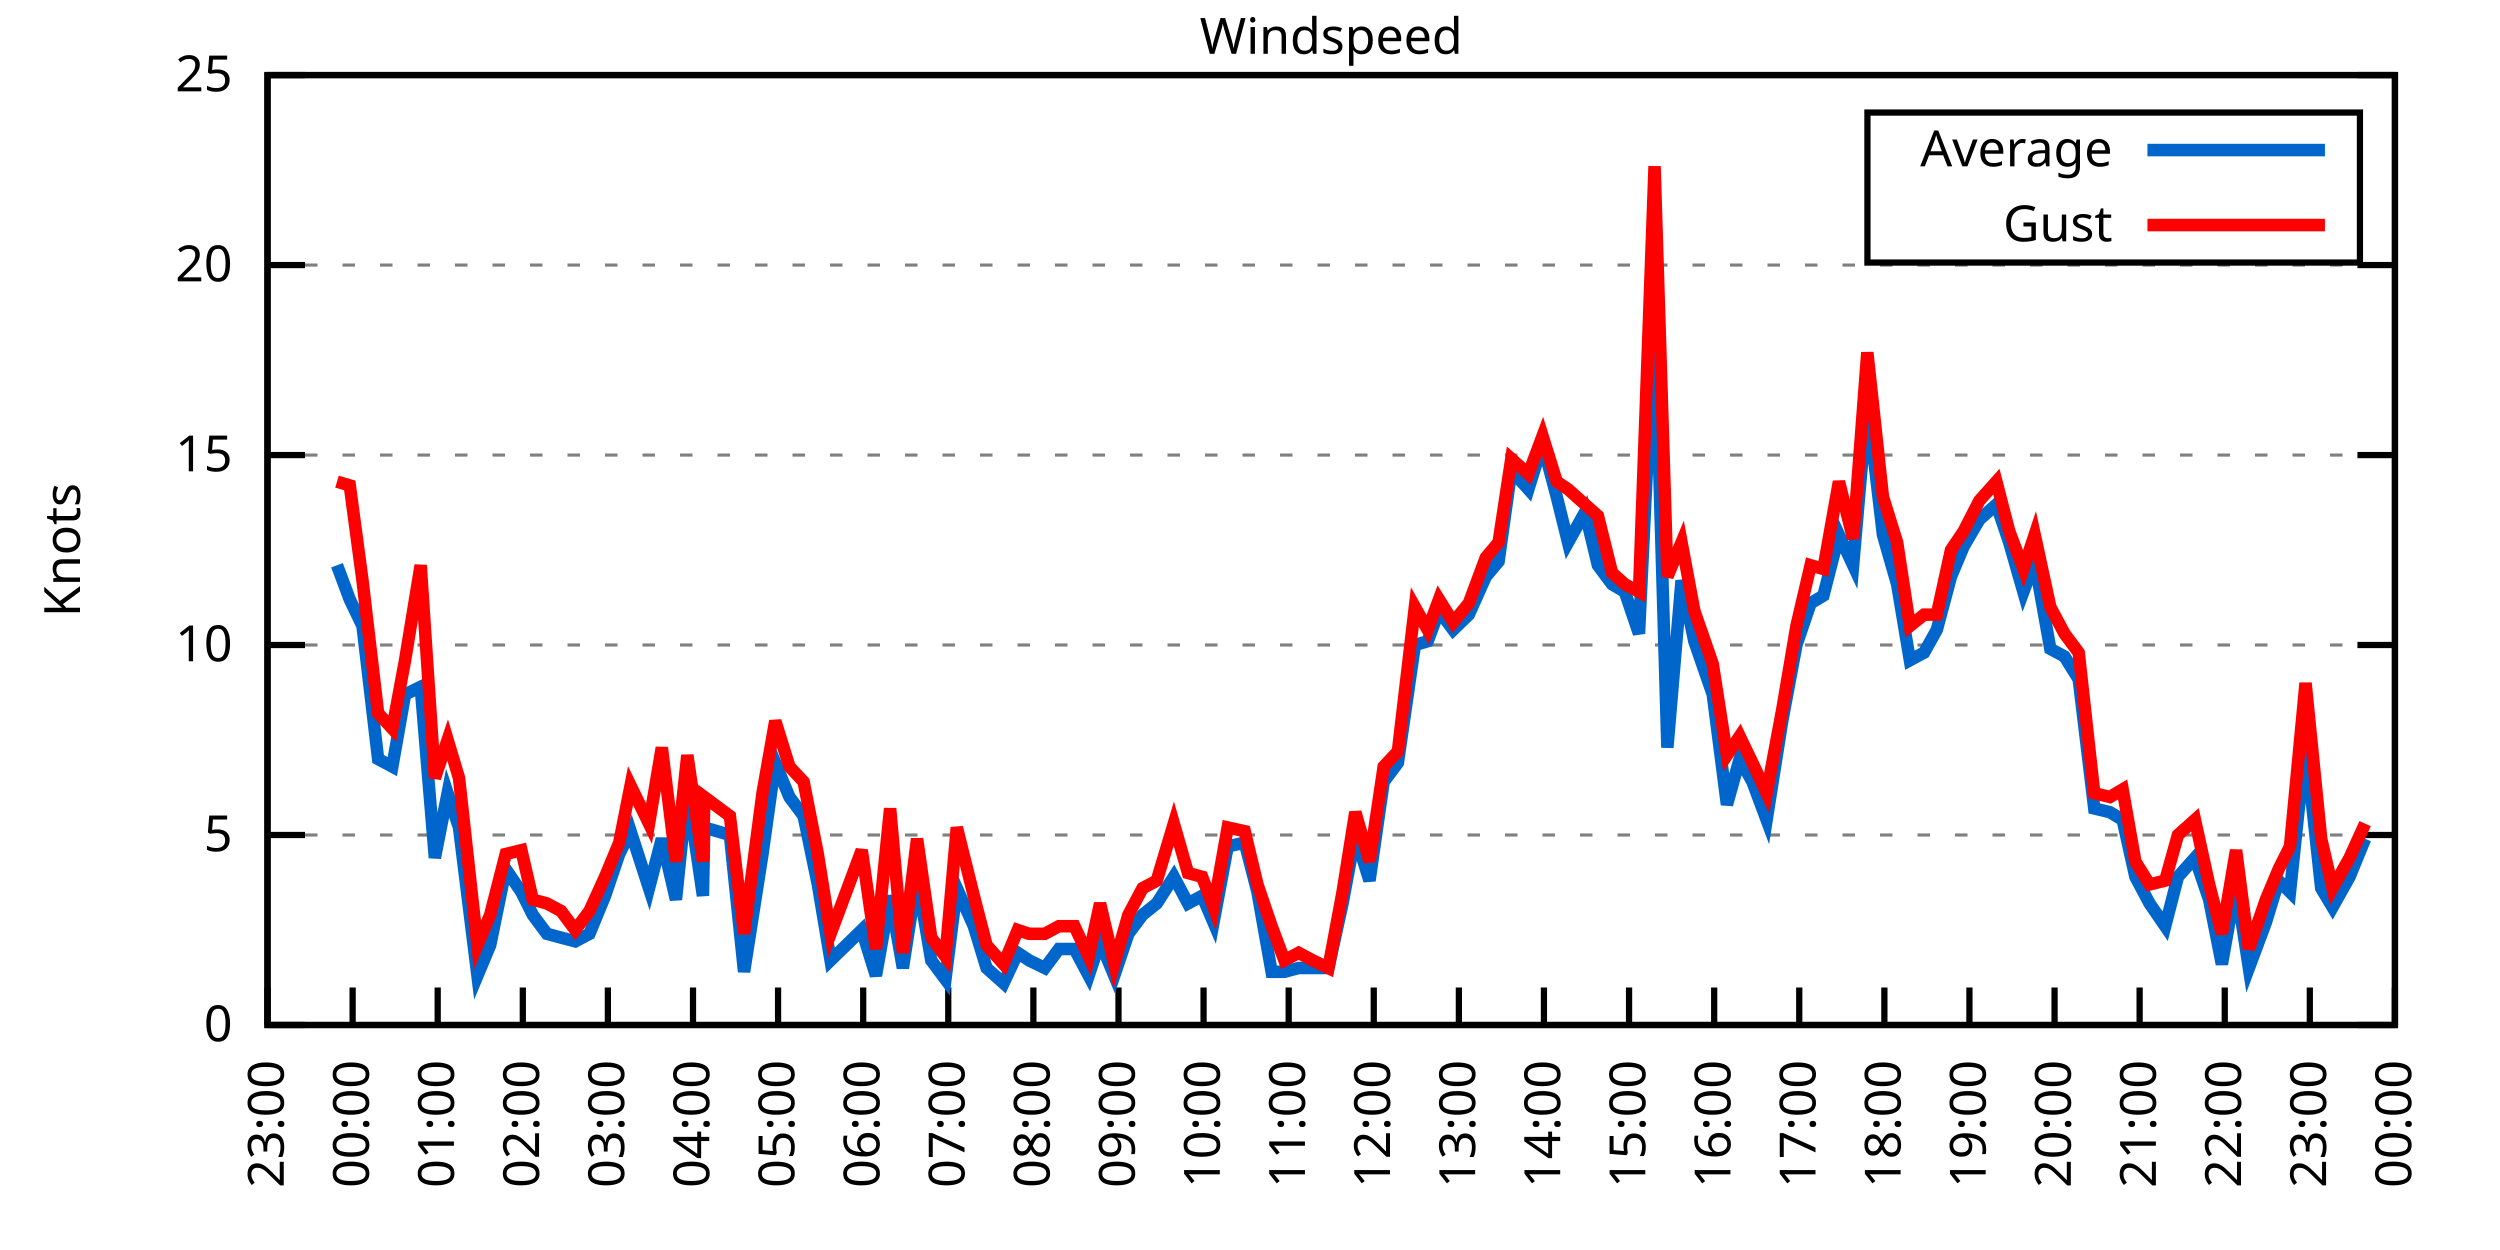
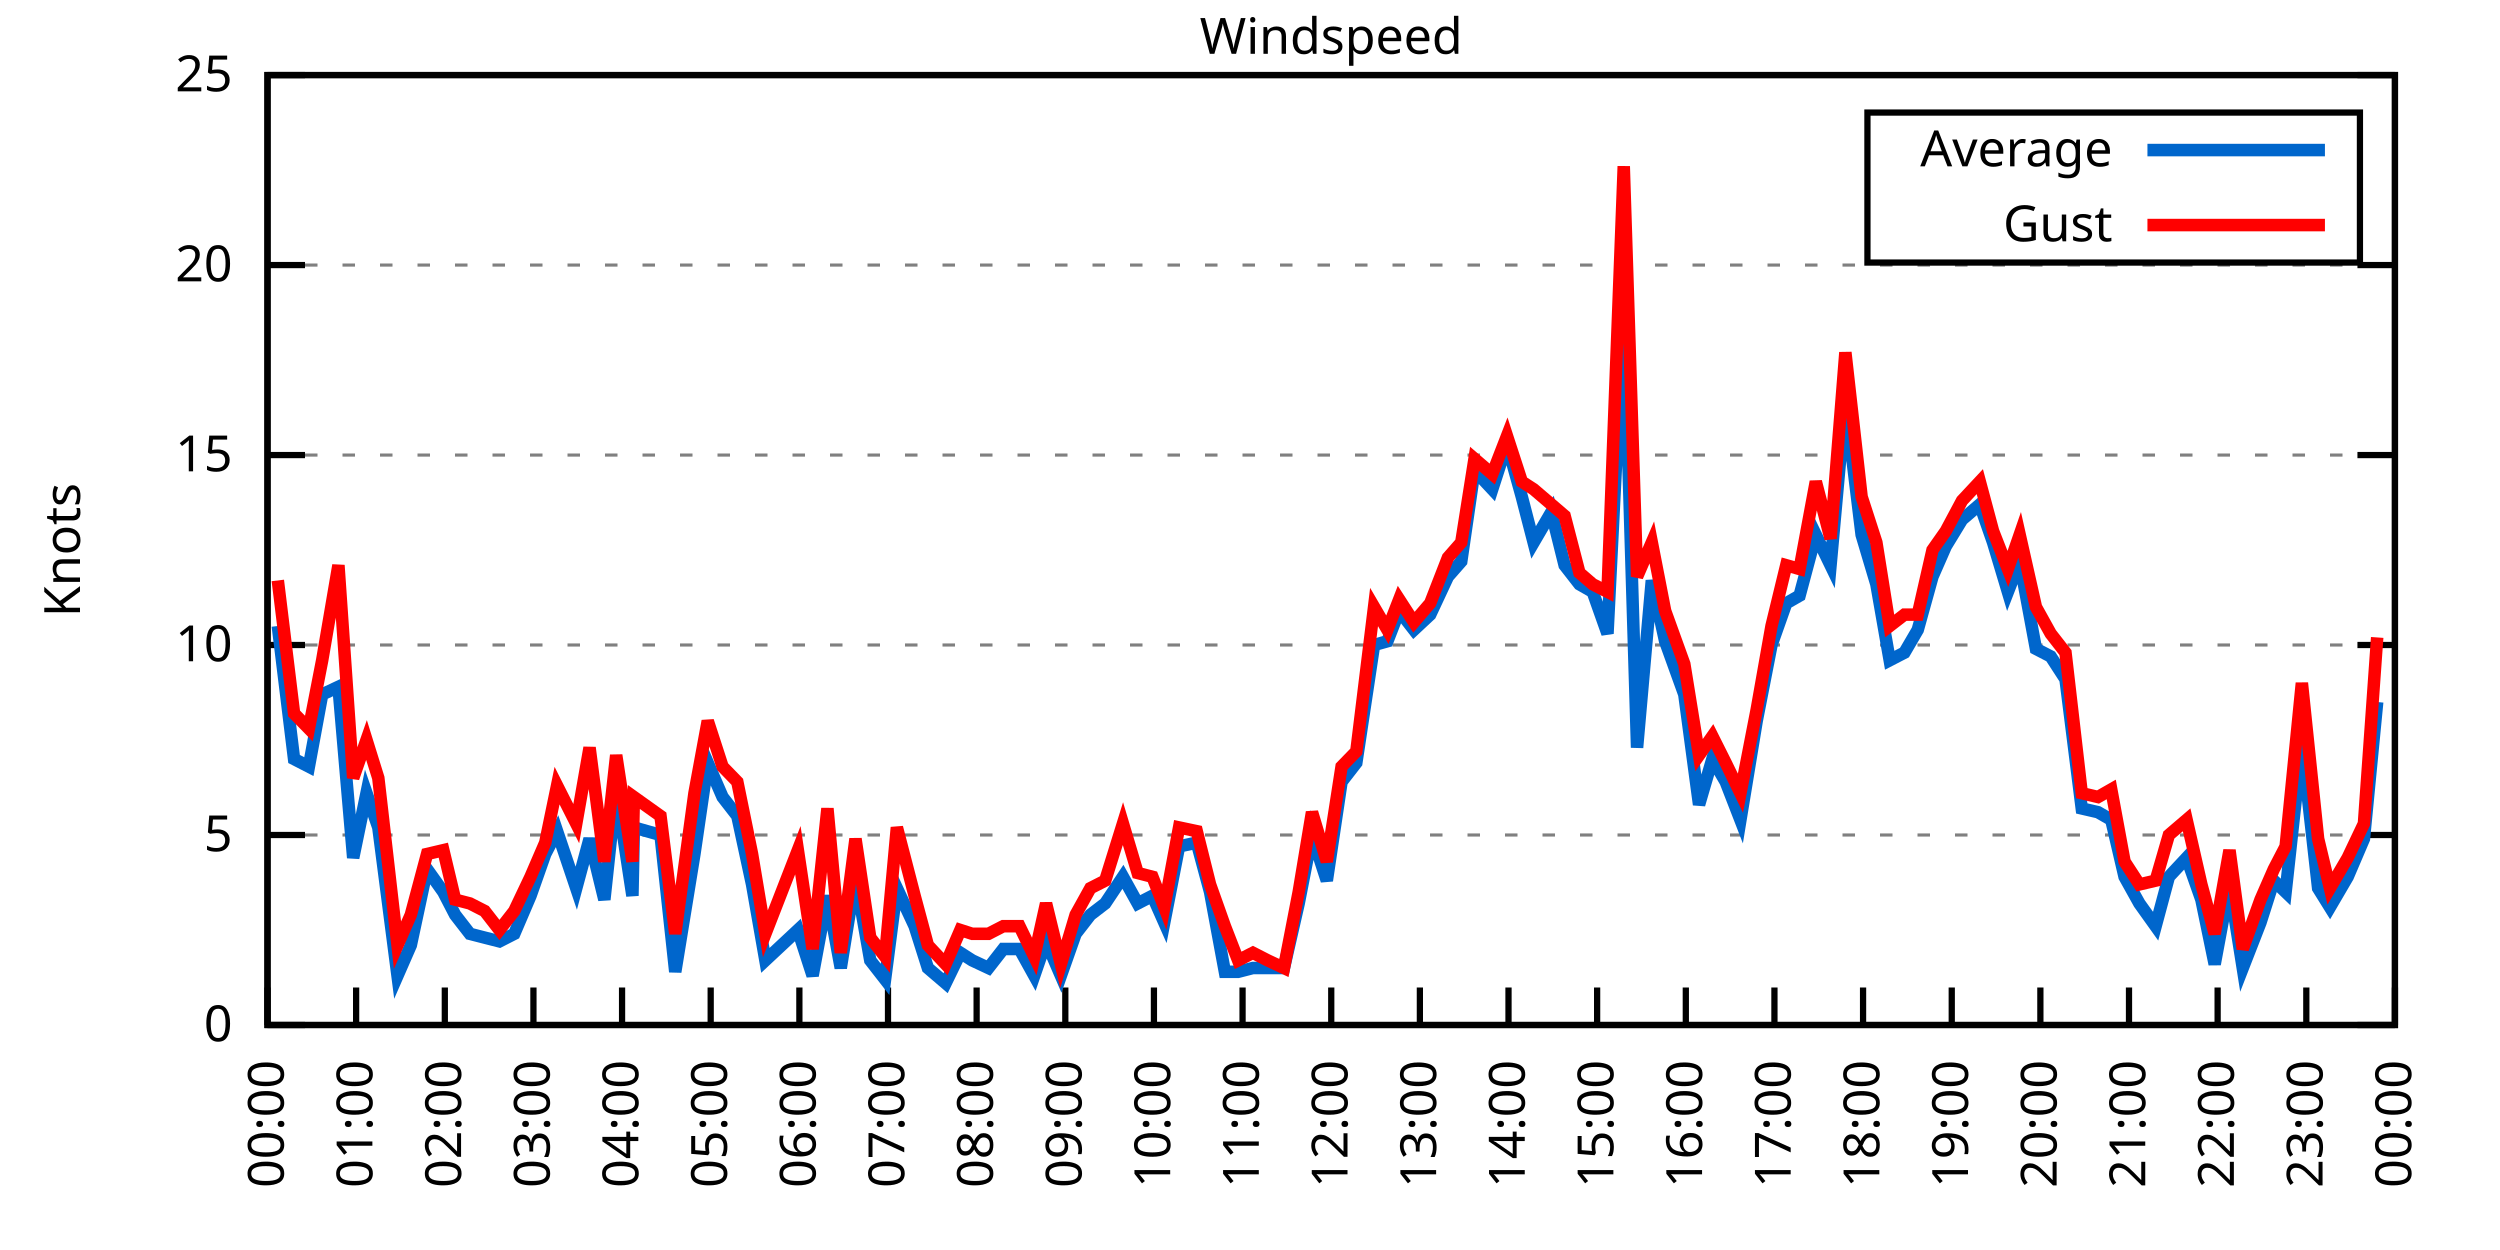
<svg xmlns="http://www.w3.org/2000/svg" xmlns:xlink="http://www.w3.org/1999/xlink" width="400" height="200" viewBox="0 0 400 200">
  <g id="gnuplot_canvas">
    <rect x="0" y="0" width="400" height="200" fill="none" />
    <defs>
      <circle id="gpDot" r="0.5" stroke-width="0.5" stroke="currentColor" />
      <path id="gpPt0" stroke-width="0.333" stroke="currentColor" d="M-1,0 h2 M0,-1 v2" />
      <path id="gpPt1" stroke-width="0.333" stroke="currentColor" d="M-1,-1 L1,1 M1,-1 L-1,1" />
      <path id="gpPt2" stroke-width="0.333" stroke="currentColor" d="M-1,0 L1,0 M0,-1 L0,1 M-1,-1 L1,1 M-1,1 L1,-1" />
      <rect id="gpPt3" stroke-width="0.333" stroke="currentColor" x="-1" y="-1" width="2" height="2" />
      <rect id="gpPt4" stroke-width="0.333" stroke="currentColor" fill="currentColor" x="-1" y="-1" width="2" height="2" />
      <circle id="gpPt5" stroke-width="0.333" stroke="currentColor" cx="0" cy="0" r="1" />
      <use xlink:href="#gpPt5" id="gpPt6" fill="currentColor" stroke="none" />
      <path id="gpPt7" stroke-width="0.333" stroke="currentColor" d="M0,-1.33 L-1.33,0.67 L1.33,0.67 z" />
      <use xlink:href="#gpPt7" id="gpPt8" fill="currentColor" stroke="none" />
      <use xlink:href="#gpPt7" id="gpPt9" stroke="currentColor" transform="rotate(180)" />
      <use xlink:href="#gpPt9" id="gpPt10" fill="currentColor" stroke="none" />
      <use xlink:href="#gpPt3" id="gpPt11" stroke="currentColor" transform="rotate(45)" />
      <use xlink:href="#gpPt11" id="gpPt12" fill="currentColor" stroke="none" />
      <path id="gpPt13" stroke-width="0.333" stroke="currentColor" d="M0,1.330 L1.265,0.411 L0.782,-1.067 L-0.782,-1.076 L-1.265,0.411 z" />
      <use xlink:href="#gpPt13" id="gpPt14" fill="currentColor" stroke="none" />
      <filter id="textbox" filterUnits="objectBoundingBox" x="0" y="0" height="1" width="1">
        <feFlood flood-color="white" flood-opacity="1" result="bgnd" />
        <feComposite in="SourceGraphic" in2="bgnd" operator="atop" />
      </filter>
      <filter id="greybox" filterUnits="objectBoundingBox" x="0" y="0" height="1" width="1">
        <feFlood flood-color="lightgrey" flood-opacity="1" result="grey" />
        <feComposite in="SourceGraphic" in2="grey" operator="atop" />
      </filter>
    </defs>
    <g fill="none" color="white" stroke="currentColor" stroke-width="1.00" stroke-linecap="butt" stroke-linejoin="miter">
</g>
    <g fill="none" color="black" stroke="currentColor" stroke-width="1.00" stroke-linecap="butt" stroke-linejoin="miter">
      <g stroke="none" shape-rendering="crispEdges">
        <polygon fill="rgb(255, 255, 255)" points="42.80,164.00 383.18,164.00 383.18,12.02 42.80,12.02 " />
      </g>
    </g>
    <g fill="none" color="black" stroke="currentColor" stroke-width="1.00" stroke-linecap="butt" stroke-linejoin="miter">
</g>
    <g fill="none" color="black" stroke="black" stroke-width="0.50" stroke-linecap="butt" stroke-linejoin="miter">
</g>
    <g fill="none" color="gray" stroke="currentColor" stroke-width="0.50" stroke-linecap="butt" stroke-linejoin="miter">
      <path stroke="gray" stroke-dasharray="2,4" class="gridline" d="M42.80,164.00 L383.19,164.00  " />
    </g>
    <g fill="none" color="gray" stroke="gray" stroke-width="1.00" stroke-linecap="butt" stroke-linejoin="miter">
</g>
    <g fill="none" color="black" stroke="currentColor" stroke-width="1.00" stroke-linecap="butt" stroke-linejoin="miter">
      <path stroke="black" d="M42.80,164.00 L48.80,164.00 M383.19,164.00 L377.19,164.00  " />
      <g transform="translate(37.20,166.60)" stroke="none" fill="black" font-family="Sans" font-size="8.00" text-anchor="end">
        <text>
          <tspan font-family="Sans"> 0</tspan>
        </text>
      </g>
    </g>
    <g fill="none" color="black" stroke="currentColor" stroke-width="1.00" stroke-linecap="butt" stroke-linejoin="miter">
</g>
    <g fill="none" color="black" stroke="black" stroke-width="0.50" stroke-linecap="butt" stroke-linejoin="miter">
</g>
    <g fill="none" color="gray" stroke="currentColor" stroke-width="0.50" stroke-linecap="butt" stroke-linejoin="miter">
      <path stroke="gray" stroke-dasharray="2,4" class="gridline" d="M42.80,133.60 L383.19,133.60  " />
    </g>
    <g fill="none" color="gray" stroke="gray" stroke-width="1.00" stroke-linecap="butt" stroke-linejoin="miter">
</g>
    <g fill="none" color="black" stroke="currentColor" stroke-width="1.00" stroke-linecap="butt" stroke-linejoin="miter">
      <path stroke="black" d="M42.80,133.60 L48.80,133.60 M383.19,133.60 L377.19,133.60  " />
      <g transform="translate(37.20,136.20)" stroke="none" fill="black" font-family="Sans" font-size="8.00" text-anchor="end">
        <text>
          <tspan font-family="Sans"> 5</tspan>
        </text>
      </g>
    </g>
    <g fill="none" color="black" stroke="currentColor" stroke-width="1.00" stroke-linecap="butt" stroke-linejoin="miter">
</g>
    <g fill="none" color="black" stroke="black" stroke-width="0.50" stroke-linecap="butt" stroke-linejoin="miter">
</g>
    <g fill="none" color="gray" stroke="currentColor" stroke-width="0.50" stroke-linecap="butt" stroke-linejoin="miter">
      <path stroke="gray" stroke-dasharray="2,4" class="gridline" d="M42.80,103.20 L383.19,103.20  " />
    </g>
    <g fill="none" color="gray" stroke="gray" stroke-width="1.00" stroke-linecap="butt" stroke-linejoin="miter">
</g>
    <g fill="none" color="black" stroke="currentColor" stroke-width="1.00" stroke-linecap="butt" stroke-linejoin="miter">
      <path stroke="black" d="M42.80,103.20 L48.80,103.20 M383.19,103.20 L377.19,103.20  " />
      <g transform="translate(37.20,105.80)" stroke="none" fill="black" font-family="Sans" font-size="8.00" text-anchor="end">
        <text>
          <tspan font-family="Sans"> 10</tspan>
        </text>
      </g>
    </g>
    <g fill="none" color="black" stroke="currentColor" stroke-width="1.00" stroke-linecap="butt" stroke-linejoin="miter">
</g>
    <g fill="none" color="black" stroke="black" stroke-width="0.50" stroke-linecap="butt" stroke-linejoin="miter">
</g>
    <g fill="none" color="gray" stroke="currentColor" stroke-width="0.50" stroke-linecap="butt" stroke-linejoin="miter">
      <path stroke="gray" stroke-dasharray="2,4" class="gridline" d="M42.80,72.81 L383.19,72.81  " />
    </g>
    <g fill="none" color="gray" stroke="gray" stroke-width="1.00" stroke-linecap="butt" stroke-linejoin="miter">
</g>
    <g fill="none" color="black" stroke="currentColor" stroke-width="1.00" stroke-linecap="butt" stroke-linejoin="miter">
      <path stroke="black" d="M42.80,72.81 L48.80,72.81 M383.19,72.81 L377.19,72.81  " />
      <g transform="translate(37.20,75.41)" stroke="none" fill="black" font-family="Sans" font-size="8.00" text-anchor="end">
        <text>
          <tspan font-family="Sans"> 15</tspan>
        </text>
      </g>
    </g>
    <g fill="none" color="black" stroke="currentColor" stroke-width="1.00" stroke-linecap="butt" stroke-linejoin="miter">
</g>
    <g fill="none" color="black" stroke="black" stroke-width="0.50" stroke-linecap="butt" stroke-linejoin="miter">
</g>
    <g fill="none" color="gray" stroke="currentColor" stroke-width="0.50" stroke-linecap="butt" stroke-linejoin="miter">
      <path stroke="gray" stroke-dasharray="2,4" class="gridline" d="M42.80,42.41 L383.19,42.41  " />
    </g>
    <g fill="none" color="gray" stroke="gray" stroke-width="1.00" stroke-linecap="butt" stroke-linejoin="miter">
</g>
    <g fill="none" color="black" stroke="currentColor" stroke-width="1.00" stroke-linecap="butt" stroke-linejoin="miter">
      <path stroke="black" d="M42.80,42.41 L48.80,42.41 M383.19,42.41 L377.19,42.41  " />
      <g transform="translate(37.20,45.01)" stroke="none" fill="black" font-family="Sans" font-size="8.00" text-anchor="end">
        <text>
          <tspan font-family="Sans"> 20</tspan>
        </text>
      </g>
    </g>
    <g fill="none" color="black" stroke="currentColor" stroke-width="1.00" stroke-linecap="butt" stroke-linejoin="miter">
</g>
    <g fill="none" color="black" stroke="black" stroke-width="0.50" stroke-linecap="butt" stroke-linejoin="miter">
</g>
    <g fill="none" color="gray" stroke="currentColor" stroke-width="0.50" stroke-linecap="butt" stroke-linejoin="miter">
      <path stroke="gray" stroke-dasharray="2,4" class="gridline" d="M42.80,12.01 L383.19,12.01  " />
    </g>
    <g fill="none" color="gray" stroke="gray" stroke-width="1.00" stroke-linecap="butt" stroke-linejoin="miter">
</g>
    <g fill="none" color="black" stroke="currentColor" stroke-width="1.00" stroke-linecap="butt" stroke-linejoin="miter">
      <path stroke="black" d="M42.80,12.01 L48.80,12.01 M383.19,12.01 L377.19,12.01  " />
      <g transform="translate(37.20,14.61)" stroke="none" fill="black" font-family="Sans" font-size="8.00" text-anchor="end">
        <text>
          <tspan font-family="Sans"> 25</tspan>
        </text>
      </g>
    </g>
    <g fill="none" color="black" stroke="currentColor" stroke-width="1.00" stroke-linecap="butt" stroke-linejoin="miter">
      <path stroke="black" d="M42.80,164.00 L42.80,158.00  " />
      <g transform="translate(45.40,169.60) rotate(270.00)" stroke="none" fill="black" font-family="Sans" font-size="8.00" text-anchor="end">
        <text>
-           <tspan font-family="Sans">23:00</tspan>
-         </text>
-       </g>
-     </g>
-     <g fill="none" color="black" stroke="currentColor" stroke-width="1.00" stroke-linecap="butt" stroke-linejoin="miter">
-       <path stroke="black" d="M56.42,164.00 L56.42,158.00  " />
-       <g transform="translate(59.02,169.60) rotate(270.00)" stroke="none" fill="black" font-family="Sans" font-size="8.00" text-anchor="end">
-         <text>
          <tspan font-family="Sans">00:00</tspan>
        </text>
      </g>
    </g>
    <g fill="none" color="black" stroke="currentColor" stroke-width="1.00" stroke-linecap="butt" stroke-linejoin="miter">
-       <path stroke="black" d="M70.03,164.00 L70.03,158.00  " />
-       <g transform="translate(72.63,169.60) rotate(270.00)" stroke="none" fill="black" font-family="Sans" font-size="8.00" text-anchor="end">
+       <path stroke="black" d="M56.98,164.00 L56.98,158.00  " />
+       <g transform="translate(59.58,169.60) rotate(270.00)" stroke="none" fill="black" font-family="Sans" font-size="8.00" text-anchor="end">
        <text>
          <tspan font-family="Sans">01:00</tspan>
        </text>
      </g>
    </g>
    <g fill="none" color="black" stroke="currentColor" stroke-width="1.00" stroke-linecap="butt" stroke-linejoin="miter">
-       <path stroke="black" d="M83.65,164.00 L83.65,158.00  " />
-       <g transform="translate(86.25,169.60) rotate(270.00)" stroke="none" fill="black" font-family="Sans" font-size="8.00" text-anchor="end">
+       <path stroke="black" d="M71.17,164.00 L71.17,158.00  " />
+       <g transform="translate(73.77,169.60) rotate(270.00)" stroke="none" fill="black" font-family="Sans" font-size="8.00" text-anchor="end">
        <text>
          <tspan font-family="Sans">02:00</tspan>
        </text>
      </g>
    </g>
    <g fill="none" color="black" stroke="currentColor" stroke-width="1.00" stroke-linecap="butt" stroke-linejoin="miter">
-       <path stroke="black" d="M97.26,164.00 L97.26,158.00  " />
-       <g transform="translate(99.86,169.60) rotate(270.00)" stroke="none" fill="black" font-family="Sans" font-size="8.00" text-anchor="end">
+       <path stroke="black" d="M85.35,164.00 L85.35,158.00  " />
+       <g transform="translate(87.95,169.60) rotate(270.00)" stroke="none" fill="black" font-family="Sans" font-size="8.00" text-anchor="end">
        <text>
          <tspan font-family="Sans">03:00</tspan>
        </text>
      </g>
    </g>
    <g fill="none" color="black" stroke="currentColor" stroke-width="1.00" stroke-linecap="butt" stroke-linejoin="miter">
-       <path stroke="black" d="M110.88,164.00 L110.88,158.00  " />
-       <g transform="translate(113.48,169.60) rotate(270.00)" stroke="none" fill="black" font-family="Sans" font-size="8.00" text-anchor="end">
+       <path stroke="black" d="M99.53,164.00 L99.53,158.00  " />
+       <g transform="translate(102.13,169.60) rotate(270.00)" stroke="none" fill="black" font-family="Sans" font-size="8.00" text-anchor="end">
        <text>
          <tspan font-family="Sans">04:00</tspan>
        </text>
      </g>
    </g>
    <g fill="none" color="black" stroke="currentColor" stroke-width="1.00" stroke-linecap="butt" stroke-linejoin="miter">
-       <path stroke="black" d="M124.49,164.00 L124.49,158.00  " />
-       <g transform="translate(127.09,169.60) rotate(270.00)" stroke="none" fill="black" font-family="Sans" font-size="8.00" text-anchor="end">
+       <path stroke="black" d="M113.71,164.00 L113.71,158.00  " />
+       <g transform="translate(116.31,169.60) rotate(270.00)" stroke="none" fill="black" font-family="Sans" font-size="8.00" text-anchor="end">
        <text>
          <tspan font-family="Sans">05:00</tspan>
        </text>
      </g>
    </g>
    <g fill="none" color="black" stroke="currentColor" stroke-width="1.00" stroke-linecap="butt" stroke-linejoin="miter">
-       <path stroke="black" d="M138.11,164.00 L138.11,158.00  " />
-       <g transform="translate(140.71,169.60) rotate(270.00)" stroke="none" fill="black" font-family="Sans" font-size="8.00" text-anchor="end">
+       <path stroke="black" d="M127.90,164.00 L127.90,158.00  " />
+       <g transform="translate(130.50,169.60) rotate(270.00)" stroke="none" fill="black" font-family="Sans" font-size="8.00" text-anchor="end">
        <text>
          <tspan font-family="Sans">06:00</tspan>
        </text>
      </g>
    </g>
    <g fill="none" color="black" stroke="currentColor" stroke-width="1.00" stroke-linecap="butt" stroke-linejoin="miter">
-       <path stroke="black" d="M151.72,164.00 L151.72,158.00  " />
-       <g transform="translate(154.32,169.60) rotate(270.00)" stroke="none" fill="black" font-family="Sans" font-size="8.00" text-anchor="end">
+       <path stroke="black" d="M142.08,164.00 L142.08,158.00  " />
+       <g transform="translate(144.68,169.60) rotate(270.00)" stroke="none" fill="black" font-family="Sans" font-size="8.00" text-anchor="end">
        <text>
          <tspan font-family="Sans">07:00</tspan>
        </text>
      </g>
    </g>
    <g fill="none" color="black" stroke="currentColor" stroke-width="1.00" stroke-linecap="butt" stroke-linejoin="miter">
-       <path stroke="black" d="M165.34,164.00 L165.34,158.00  " />
-       <g transform="translate(167.94,169.60) rotate(270.00)" stroke="none" fill="black" font-family="Sans" font-size="8.00" text-anchor="end">
+       <path stroke="black" d="M156.26,164.00 L156.26,158.00  " />
+       <g transform="translate(158.86,169.60) rotate(270.00)" stroke="none" fill="black" font-family="Sans" font-size="8.00" text-anchor="end">
        <text>
          <tspan font-family="Sans">08:00</tspan>
        </text>
      </g>
    </g>
    <g fill="none" color="black" stroke="currentColor" stroke-width="1.00" stroke-linecap="butt" stroke-linejoin="miter">
-       <path stroke="black" d="M178.96,164.00 L178.96,158.00  " />
-       <g transform="translate(181.56,169.60) rotate(270.00)" stroke="none" fill="black" font-family="Sans" font-size="8.00" text-anchor="end">
+       <path stroke="black" d="M170.45,164.00 L170.45,158.00  " />
+       <g transform="translate(173.05,169.60) rotate(270.00)" stroke="none" fill="black" font-family="Sans" font-size="8.00" text-anchor="end">
        <text>
          <tspan font-family="Sans">09:00</tspan>
        </text>
      </g>
    </g>
    <g fill="none" color="black" stroke="currentColor" stroke-width="1.00" stroke-linecap="butt" stroke-linejoin="miter">
-       <path stroke="black" d="M192.57,164.00 L192.57,158.00  " />
-       <g transform="translate(195.17,169.60) rotate(270.00)" stroke="none" fill="black" font-family="Sans" font-size="8.00" text-anchor="end">
+       <path stroke="black" d="M184.63,164.00 L184.63,158.00  " />
+       <g transform="translate(187.23,169.60) rotate(270.00)" stroke="none" fill="black" font-family="Sans" font-size="8.00" text-anchor="end">
        <text>
          <tspan font-family="Sans">10:00</tspan>
        </text>
      </g>
    </g>
    <g fill="none" color="black" stroke="currentColor" stroke-width="1.00" stroke-linecap="butt" stroke-linejoin="miter">
-       <path stroke="black" d="M206.19,164.00 L206.19,158.00  " />
-       <g transform="translate(208.79,169.60) rotate(270.00)" stroke="none" fill="black" font-family="Sans" font-size="8.00" text-anchor="end">
+       <path stroke="black" d="M198.81,164.00 L198.81,158.00  " />
+       <g transform="translate(201.41,169.60) rotate(270.00)" stroke="none" fill="black" font-family="Sans" font-size="8.00" text-anchor="end">
        <text>
          <tspan font-family="Sans">11:00</tspan>
        </text>
      </g>
    </g>
    <g fill="none" color="black" stroke="currentColor" stroke-width="1.00" stroke-linecap="butt" stroke-linejoin="miter">
-       <path stroke="black" d="M219.80,164.00 L219.80,158.00  " />
-       <g transform="translate(222.40,169.60) rotate(270.00)" stroke="none" fill="black" font-family="Sans" font-size="8.00" text-anchor="end">
+       <path stroke="black" d="M213.00,164.00 L213.00,158.00  " />
+       <g transform="translate(215.60,169.60) rotate(270.00)" stroke="none" fill="black" font-family="Sans" font-size="8.00" text-anchor="end">
        <text>
          <tspan font-family="Sans">12:00</tspan>
        </text>
      </g>
    </g>
    <g fill="none" color="black" stroke="currentColor" stroke-width="1.00" stroke-linecap="butt" stroke-linejoin="miter">
-       <path stroke="black" d="M233.42,164.00 L233.42,158.00  " />
-       <g transform="translate(236.02,169.60) rotate(270.00)" stroke="none" fill="black" font-family="Sans" font-size="8.00" text-anchor="end">
+       <path stroke="black" d="M227.18,164.00 L227.18,158.00  " />
+       <g transform="translate(229.78,169.60) rotate(270.00)" stroke="none" fill="black" font-family="Sans" font-size="8.00" text-anchor="end">
        <text>
          <tspan font-family="Sans">13:00</tspan>
        </text>
      </g>
    </g>
    <g fill="none" color="black" stroke="currentColor" stroke-width="1.00" stroke-linecap="butt" stroke-linejoin="miter">
-       <path stroke="black" d="M247.03,164.00 L247.03,158.00  " />
-       <g transform="translate(249.63,169.60) rotate(270.00)" stroke="none" fill="black" font-family="Sans" font-size="8.00" text-anchor="end">
+       <path stroke="black" d="M241.36,164.00 L241.36,158.00  " />
+       <g transform="translate(243.96,169.60) rotate(270.00)" stroke="none" fill="black" font-family="Sans" font-size="8.00" text-anchor="end">
        <text>
          <tspan font-family="Sans">14:00</tspan>
        </text>
      </g>
    </g>
    <g fill="none" color="black" stroke="currentColor" stroke-width="1.00" stroke-linecap="butt" stroke-linejoin="miter">
-       <path stroke="black" d="M260.65,164.00 L260.65,158.00  " />
-       <g transform="translate(263.25,169.60) rotate(270.00)" stroke="none" fill="black" font-family="Sans" font-size="8.00" text-anchor="end">
+       <path stroke="black" d="M255.54,164.00 L255.54,158.00  " />
+       <g transform="translate(258.14,169.60) rotate(270.00)" stroke="none" fill="black" font-family="Sans" font-size="8.00" text-anchor="end">
        <text>
          <tspan font-family="Sans">15:00</tspan>
        </text>
      </g>
    </g>
    <g fill="none" color="black" stroke="currentColor" stroke-width="1.00" stroke-linecap="butt" stroke-linejoin="miter">
-       <path stroke="black" d="M274.27,164.00 L274.27,158.00  " />
-       <g transform="translate(276.87,169.60) rotate(270.00)" stroke="none" fill="black" font-family="Sans" font-size="8.00" text-anchor="end">
+       <path stroke="black" d="M269.73,164.00 L269.73,158.00  " />
+       <g transform="translate(272.33,169.60) rotate(270.00)" stroke="none" fill="black" font-family="Sans" font-size="8.00" text-anchor="end">
        <text>
          <tspan font-family="Sans">16:00</tspan>
        </text>
      </g>
    </g>
    <g fill="none" color="black" stroke="currentColor" stroke-width="1.00" stroke-linecap="butt" stroke-linejoin="miter">
-       <path stroke="black" d="M287.88,164.00 L287.88,158.00  " />
-       <g transform="translate(290.48,169.60) rotate(270.00)" stroke="none" fill="black" font-family="Sans" font-size="8.00" text-anchor="end">
+       <path stroke="black" d="M283.91,164.00 L283.91,158.00  " />
+       <g transform="translate(286.51,169.60) rotate(270.00)" stroke="none" fill="black" font-family="Sans" font-size="8.00" text-anchor="end">
        <text>
          <tspan font-family="Sans">17:00</tspan>
        </text>
      </g>
    </g>
    <g fill="none" color="black" stroke="currentColor" stroke-width="1.00" stroke-linecap="butt" stroke-linejoin="miter">
-       <path stroke="black" d="M301.50,164.00 L301.50,158.00  " />
-       <g transform="translate(304.10,169.60) rotate(270.00)" stroke="none" fill="black" font-family="Sans" font-size="8.00" text-anchor="end">
+       <path stroke="black" d="M298.09,164.00 L298.09,158.00  " />
+       <g transform="translate(300.69,169.60) rotate(270.00)" stroke="none" fill="black" font-family="Sans" font-size="8.00" text-anchor="end">
        <text>
          <tspan font-family="Sans">18:00</tspan>
        </text>
      </g>
    </g>
    <g fill="none" color="black" stroke="currentColor" stroke-width="1.00" stroke-linecap="butt" stroke-linejoin="miter">
-       <path stroke="black" d="M315.11,164.00 L315.11,158.00  " />
-       <g transform="translate(317.71,169.60) rotate(270.00)" stroke="none" fill="black" font-family="Sans" font-size="8.00" text-anchor="end">
+       <path stroke="black" d="M312.28,164.00 L312.28,158.00  " />
+       <g transform="translate(314.88,169.60) rotate(270.00)" stroke="none" fill="black" font-family="Sans" font-size="8.00" text-anchor="end">
        <text>
          <tspan font-family="Sans">19:00</tspan>
        </text>
      </g>
    </g>
    <g fill="none" color="black" stroke="currentColor" stroke-width="1.00" stroke-linecap="butt" stroke-linejoin="miter">
-       <path stroke="black" d="M328.73,164.00 L328.73,158.00  " />
-       <g transform="translate(331.33,169.60) rotate(270.00)" stroke="none" fill="black" font-family="Sans" font-size="8.00" text-anchor="end">
+       <path stroke="black" d="M326.46,164.00 L326.46,158.00  " />
+       <g transform="translate(329.06,169.60) rotate(270.00)" stroke="none" fill="black" font-family="Sans" font-size="8.00" text-anchor="end">
        <text>
          <tspan font-family="Sans">20:00</tspan>
        </text>
      </g>
    </g>
    <g fill="none" color="black" stroke="currentColor" stroke-width="1.00" stroke-linecap="butt" stroke-linejoin="miter">
-       <path stroke="black" d="M342.34,164.00 L342.34,158.00  " />
-       <g transform="translate(344.94,169.60) rotate(270.00)" stroke="none" fill="black" font-family="Sans" font-size="8.00" text-anchor="end">
+       <path stroke="black" d="M340.64,164.00 L340.64,158.00  " />
+       <g transform="translate(343.24,169.60) rotate(270.00)" stroke="none" fill="black" font-family="Sans" font-size="8.00" text-anchor="end">
        <text>
          <tspan font-family="Sans">21:00</tspan>
        </text>
      </g>
    </g>
    <g fill="none" color="black" stroke="currentColor" stroke-width="1.00" stroke-linecap="butt" stroke-linejoin="miter">
-       <path stroke="black" d="M355.96,164.00 L355.96,158.00  " />
-       <g transform="translate(358.56,169.60) rotate(270.00)" stroke="none" fill="black" font-family="Sans" font-size="8.00" text-anchor="end">
+       <path stroke="black" d="M354.82,164.00 L354.82,158.00  " />
+       <g transform="translate(357.42,169.60) rotate(270.00)" stroke="none" fill="black" font-family="Sans" font-size="8.00" text-anchor="end">
        <text>
          <tspan font-family="Sans">22:00</tspan>
        </text>
      </g>
    </g>
    <g fill="none" color="black" stroke="currentColor" stroke-width="1.00" stroke-linecap="butt" stroke-linejoin="miter">
-       <path stroke="black" d="M369.57,164.00 L369.57,158.00  " />
-       <g transform="translate(372.17,169.60) rotate(270.00)" stroke="none" fill="black" font-family="Sans" font-size="8.00" text-anchor="end">
+       <path stroke="black" d="M369.01,164.00 L369.01,158.00  " />
+       <g transform="translate(371.61,169.60) rotate(270.00)" stroke="none" fill="black" font-family="Sans" font-size="8.00" text-anchor="end">
        <text>
          <tspan font-family="Sans">23:00</tspan>
        </text>
      </g>
    </g>
    <g fill="none" color="black" stroke="currentColor" stroke-width="1.00" stroke-linecap="butt" stroke-linejoin="miter">
      <path stroke="black" d="M383.19,164.00 L383.19,158.00  " />
      <g transform="translate(385.79,169.60) rotate(270.00)" stroke="none" fill="black" font-family="Sans" font-size="8.00" text-anchor="end">
        <text>
          <tspan font-family="Sans">00:00</tspan>
        </text>
      </g>
    </g>
    <g fill="none" color="black" stroke="currentColor" stroke-width="1.00" stroke-linecap="butt" stroke-linejoin="miter">
</g>
    <g fill="none" color="black" stroke="currentColor" stroke-width="1.00" stroke-linecap="butt" stroke-linejoin="miter">
      <path stroke="black" d="M42.80,12.01 L42.80,164.00 L383.19,164.00 L383.19,12.01 L42.80,12.01 Z  " />
    </g>
    <g fill="none" color="black" stroke="currentColor" stroke-width="1.00" stroke-linecap="butt" stroke-linejoin="miter">
</g>
    <g fill="none" color="black" stroke="currentColor" stroke-width="1.00" stroke-linecap="butt" stroke-linejoin="miter">
      <path stroke="black" d="M298.79,42.01 L298.79,18.01 L377.59,18.01 L377.59,42.01 L298.79,42.01 Z  " />
    </g>
    <g id="Windspeed_plot_1">
      <g fill="none" color="white" stroke="black" stroke-width="2.00" stroke-linecap="butt" stroke-linejoin="miter">
</g>
      <g fill="none" color="black" stroke="currentColor" stroke-width="2.00" stroke-linecap="butt" stroke-linejoin="miter">
        <g transform="translate(337.99,26.61)" stroke="none" fill="black" font-family="Sans" font-size="8.00" text-anchor="end">
          <text>
            <tspan font-family="Sans">Average</tspan>
          </text>
        </g>
      </g>
      <g fill="none" color="black" stroke="currentColor" stroke-width="2.00" stroke-linecap="butt" stroke-linejoin="miter">
-         <path stroke="rgb(  0, 102, 204)" d="M343.59,24.01 L371.99,24.01 M53.92,90.44 L55.96,95.91 L58.00,100.16 L60.50,121.44 L62.77,122.66 L64.81,111.11   L67.31,109.89 L69.58,137.25 L71.62,126.91 L73.44,132.39 L76.39,156.10 L78.43,151.23 L80.92,139.07 L83.42,142.72   L85.24,146.37 L87.50,149.41 L89.77,150.02 L92.04,150.62 L94.31,149.41 L96.81,143.33 L99.08,136.64 L100.89,132.99   L103.84,142.11 L105.89,134.21 L108.15,143.94 L109.97,126.31 L112.47,143.33 L112.69,132.39 L116.78,133.60 L119.05,155.49   L122.00,136.64 L124.04,122.05 L126.31,127.52 L128.58,130.56 L130.85,141.51 L132.89,153.66 L137.88,148.80 L140.15,156.10   L142.42,143.33 L144.46,154.88 L146.73,140.29 L149.00,153.66 L151.27,156.70 L153.09,142.11 L155.81,148.19 L157.85,154.88   L160.57,157.31 L162.84,152.45 L164.66,153.66 L167.16,154.88 L169.43,151.84 L171.92,151.84 L174.19,156.10 L176.01,150.62   L178.28,156.10 L180.54,149.41 L182.81,146.37 L185.08,144.55 L187.81,140.29 L190.08,144.55 L192.34,143.33 L194.16,147.59   L196.43,135.43 L199.15,134.82 L201.19,142.72 L203.46,155.49 L205.51,155.49 L207.78,154.88 L210.04,154.88 L212.54,154.88   L214.81,144.55 L216.85,133.60 L219.12,140.90 L221.39,125.09 L223.66,122.05 L226.38,103.20 L228.43,102.60 L230.24,97.73   L232.51,100.77 L235.01,98.34 L237.73,92.26 L239.77,89.83 L241.81,75.24 L244.54,78.28 L246.81,70.98 L249.08,79.49   L250.89,86.79 L253.61,81.93 L255.66,90.44 L257.93,93.48 L259.97,94.69 L262.24,101.38 L264.73,49.70 L266.78,119.62   L269.05,92.87 L271.09,102.60 L274.04,111.11 L276.31,128.74 L278.35,121.44 L280.39,125.09 L282.66,131.17 L285.16,115.36   L287.43,103.20 L289.70,96.52 L291.74,95.30 L294.23,85.57 L296.50,90.44 L298.77,64.29 L301.27,85.57 L303.54,93.48   L305.58,105.64 L307.85,104.42 L309.89,100.77 L312.16,92.26 L314.20,87.40 L316.70,83.14 L319.42,80.71 L321.47,86.79   L323.74,94.69 L325.55,89.83 L328.05,103.81 L330.32,105.03 L332.59,108.68 L335.08,129.35 L337.58,129.95 L339.62,131.17   L341.66,140.29 L343.93,144.55 L346.43,148.19 L348.47,140.29 L351.19,137.25 L353.46,143.94 L355.50,154.27 L357.77,141.51   L359.82,154.88 L362.54,147.59 L364.58,140.90 L366.40,142.72 L368.89,119.01 L371.39,142.11 L373.21,145.15 L375.93,140.29   L378.42,134.21  " />
+         <path stroke="rgb(  0, 102, 204)" d="M343.59,24.01 L371.99,24.01 M44.45,100.16 L47.05,121.44 L49.42,122.66 L51.55,111.11 L54.15,109.89 L56.51,137.25   L58.64,126.91 L60.53,132.39 L63.60,156.10 L65.73,151.23 L68.33,139.07 L70.93,142.72 L72.82,146.37 L75.18,149.41   L77.55,150.02 L79.91,150.62 L82.28,149.41 L84.88,143.33 L87.24,136.64 L89.13,132.99 L92.20,142.11 L94.33,134.21   L96.70,143.94 L98.59,126.31 L101.19,143.33 L101.42,132.39 L105.68,133.60 L108.04,155.49 L111.11,136.64 L113.24,122.05   L115.61,127.52 L117.97,130.56 L120.33,141.51 L122.46,153.66 L127.66,148.80 L130.02,156.10 L132.39,143.33 L134.52,154.88   L136.88,140.29 L139.24,153.66 L141.61,156.70 L143.50,142.11 L146.34,148.19 L148.46,154.88 L151.30,157.31 L153.66,152.45   L155.55,153.66 L158.15,154.88 L160.52,151.84 L163.12,151.84 L165.48,156.10 L167.37,150.62 L169.74,156.10 L172.10,149.41   L174.46,146.37 L176.83,144.55 L179.67,140.29 L182.03,144.55 L184.39,143.33 L186.28,147.59 L188.65,135.43 L191.48,134.82   L193.61,142.72 L195.98,155.49 L198.10,155.49 L200.47,154.88 L202.83,154.88 L205.43,154.88 L207.79,144.55 L209.92,133.60   L212.29,140.90 L214.65,125.09 L217.01,122.05 L219.85,103.20 L221.98,102.60 L223.87,97.73 L226.23,100.77 L228.83,98.34   L231.67,92.26 L233.80,89.83 L235.92,75.24 L238.76,78.28 L241.12,70.98 L243.49,79.49 L245.38,86.79 L248.22,81.93   L250.34,90.44 L252.71,93.48 L254.83,94.69 L257.20,101.38 L259.80,49.70 L261.93,119.62 L264.29,92.87 L266.42,102.60   L269.49,111.11 L271.85,128.74 L273.98,121.44 L276.11,125.09 L278.47,131.17 L281.07,115.36 L283.44,103.20 L285.80,96.52   L287.93,95.30 L290.53,85.57 L292.89,90.44 L295.26,64.29 L297.86,85.57 L300.22,93.48 L302.35,105.64 L304.71,104.42   L306.84,100.77 L309.20,92.26 L311.33,87.40 L313.93,83.14 L316.77,80.71 L318.89,86.79 L321.26,94.69 L323.15,89.83   L325.75,103.81 L328.11,105.03 L330.48,108.68 L333.08,129.35 L335.68,129.95 L337.80,131.17 L339.93,140.29 L342.30,144.55   L344.90,148.19 L347.02,140.29 L349.86,137.25 L352.22,143.94 L354.35,154.27 L356.72,141.51 L358.84,154.88 L361.68,147.59   L363.81,140.90 L365.70,142.72 L368.30,119.01 L370.90,142.11 L372.79,145.15 L375.63,140.29 L378.23,134.21 L380.35,112.32    " />
      </g>
    </g>
    <g id="Windspeed_plot_2">
      <g fill="none" color="black" stroke="currentColor" stroke-width="2.00" stroke-linecap="butt" stroke-linejoin="miter">
        <g transform="translate(337.99,38.61)" stroke="none" fill="black" font-family="Sans" font-size="8.00" text-anchor="end">
          <text>
            <tspan font-family="Sans">Gust</tspan>
          </text>
        </g>
      </g>
      <g fill="none" color="black" stroke="currentColor" stroke-width="2.00" stroke-linecap="butt" stroke-linejoin="miter">
-         <path stroke="rgb(255,   0,   0)" d="M343.59,36.01 L371.99,36.01 M53.92,77.06 L55.96,77.67 L58.00,92.87 L60.50,114.15 L62.77,116.58 L64.81,105.64   L67.31,90.44 L69.58,124.48 L71.62,118.40 L73.44,124.48 L76.39,151.23 L78.43,146.37 L80.92,136.64 L83.42,136.03   L85.24,143.94 L87.50,144.55 L89.77,145.76 L92.04,148.80 L94.31,145.76 L96.81,140.29 L99.08,134.82 L100.89,125.70   L103.84,131.78 L105.89,119.62 L108.15,137.86 L109.97,120.83 L112.47,137.86 L112.69,127.52 L116.78,130.56 L119.05,149.41   L122.00,126.91 L124.04,115.36 L126.31,122.66 L128.58,125.09 L130.85,136.64 L132.89,149.41 L137.88,136.03 L140.15,151.84   L142.42,129.35 L144.46,152.45 L146.73,134.21 L149.00,150.02 L151.27,153.06 L153.09,132.39 L155.81,143.33 L157.85,151.23   L160.57,154.27 L162.84,148.80 L164.66,149.41 L167.16,149.41 L169.43,148.19 L171.92,148.19 L174.19,153.06 L176.01,144.55   L178.28,154.27 L180.54,146.37 L182.81,142.11 L185.08,140.90 L187.81,131.78 L190.08,139.68 L192.34,140.29 L194.16,145.15   L196.43,132.39 L199.15,132.99 L201.19,141.51 L203.46,148.19 L205.51,153.66 L207.78,152.45 L210.04,153.66 L212.54,154.88   L214.81,142.72 L216.85,129.95 L219.12,137.86 L221.39,122.66 L223.66,120.23 L226.38,97.12 L228.43,100.77 L230.24,95.91   L232.51,99.56 L235.01,96.52 L237.73,89.22 L239.77,86.79 L241.81,73.41 L244.54,75.85 L246.81,69.77 L249.08,77.06   L250.89,78.28 L253.61,80.71 L255.66,82.53 L257.93,91.65 L259.97,93.48 L262.24,94.69 L264.73,26.60 L266.78,92.26   L269.05,86.79 L271.09,97.73 L274.04,106.24 L276.31,120.83 L278.35,117.80 L280.39,122.05 L282.66,126.91 L285.16,113.54   L287.43,100.16 L289.70,90.44 L291.74,91.04 L294.23,77.06 L296.50,86.18 L298.77,56.39 L301.27,79.49 L303.54,86.79   L305.58,100.16 L307.85,98.34 L309.89,98.34 L312.16,88.00 L314.20,84.97 L316.70,80.10 L319.42,77.06 L321.47,84.97   L323.74,91.04 L325.55,85.57 L328.05,97.12 L330.32,101.38 L332.59,104.42 L335.08,126.91 L337.58,127.52 L339.62,126.31   L341.66,137.86 L343.93,141.51 L346.43,140.90 L348.47,133.60 L351.19,131.17 L353.46,141.51 L355.50,149.41 L357.77,136.03   L359.82,151.84 L362.54,143.94 L364.58,139.07 L366.40,135.43 L368.89,109.28 L371.39,134.21 L373.21,142.11 L375.93,137.25   L378.42,131.78  " />
+         <path stroke="rgb(255,   0,   0)" d="M343.59,36.01 L371.99,36.01 M44.45,92.87 L47.05,114.15 L49.42,116.58 L51.55,105.64 L54.15,90.44 L56.51,124.48   L58.64,118.40 L60.53,124.48 L63.60,151.23 L65.73,146.37 L68.33,136.64 L70.93,136.03 L72.82,143.94 L75.18,144.55   L77.55,145.76 L79.91,148.80 L82.28,145.76 L84.88,140.29 L87.24,134.82 L89.13,125.70 L92.20,131.78 L94.33,119.62   L96.70,137.86 L98.59,120.83 L101.19,137.86 L101.42,127.52 L105.68,130.56 L108.04,149.41 L111.11,126.91 L113.24,115.36   L115.61,122.66 L117.97,125.09 L120.33,136.64 L122.46,149.41 L127.66,136.03 L130.02,151.84 L132.39,129.35 L134.52,152.45   L136.88,134.21 L139.24,150.02 L141.61,153.06 L143.50,132.39 L146.34,143.33 L148.46,151.23 L151.30,154.27 L153.66,148.80   L155.55,149.41 L158.15,149.41 L160.52,148.19 L163.12,148.19 L165.48,153.06 L167.37,144.55 L169.74,154.27 L172.10,146.37   L174.46,142.11 L176.83,140.90 L179.67,131.78 L182.03,139.68 L184.39,140.29 L186.28,145.15 L188.65,132.39 L191.48,132.99   L193.61,141.51 L195.98,148.19 L198.10,153.66 L200.47,152.45 L202.83,153.66 L205.43,154.88 L207.79,142.72 L209.92,129.95   L212.29,137.86 L214.65,122.66 L217.01,120.23 L219.85,97.12 L221.98,100.77 L223.87,95.91 L226.23,99.56 L228.83,96.52   L231.67,89.22 L233.80,86.79 L235.92,73.41 L238.76,75.85 L241.12,69.77 L243.49,77.06 L245.38,78.28 L248.22,80.71   L250.34,82.53 L252.71,91.65 L254.83,93.48 L257.20,94.69 L259.80,26.60 L261.93,92.26 L264.29,86.79 L266.42,97.73   L269.49,106.24 L271.85,120.83 L273.98,117.80 L276.11,122.05 L278.47,126.91 L281.07,113.54 L283.44,100.16 L285.80,90.44   L287.93,91.04 L290.53,77.06 L292.89,86.18 L295.26,56.39 L297.86,79.49 L300.22,86.79 L302.35,100.16 L304.71,98.34   L306.84,98.34 L309.20,88.00 L311.33,84.97 L313.93,80.10 L316.77,77.06 L318.89,84.97 L321.26,91.04 L323.15,85.57   L325.75,97.12 L328.11,101.38 L330.48,104.42 L333.08,126.91 L335.68,127.52 L337.80,126.31 L339.93,137.86 L342.30,141.51   L344.90,140.90 L347.02,133.60 L349.86,131.17 L352.22,141.51 L354.35,149.41 L356.72,136.03 L358.84,151.84 L361.68,143.94   L363.81,139.07 L365.70,135.43 L368.30,109.28 L370.90,134.21 L372.79,142.11 L375.63,137.25 L378.23,131.78 L380.35,101.99    " />
      </g>
    </g>
    <g fill="none" color="black" stroke="currentColor" stroke-width="2.00" stroke-linecap="butt" stroke-linejoin="miter">
</g>
    <g fill="none" color="black" stroke="black" stroke-width="1.00" stroke-linecap="butt" stroke-linejoin="miter">
</g>
    <g fill="none" color="black" stroke="currentColor" stroke-width="1.00" stroke-linecap="butt" stroke-linejoin="miter">
      <path stroke="black" d="M42.80,12.01 L42.80,164.00 L383.19,164.00 L383.19,12.01 L42.80,12.01 Z  " />
      <g transform="translate(12.80,88.01) rotate(270.00)" stroke="none" fill="black" font-family="Sans" font-size="8.00" text-anchor="middle">
        <text>
          <tspan font-family="Sans">Knots</tspan>
        </text>
      </g>
    </g>
    <g fill="none" color="black" stroke="currentColor" stroke-width="1.00" stroke-linecap="butt" stroke-linejoin="miter">
</g>
    <g fill="none" color="black" stroke="currentColor" stroke-width="1.00" stroke-linecap="butt" stroke-linejoin="miter">
      <g transform="translate(212.99,8.61)" stroke="none" fill="black" font-family="Sans" font-size="8.00" text-anchor="middle">
        <text>
          <tspan font-family="Sans">Windspeed</tspan>
        </text>
      </g>
    </g>
    <g fill="none" color="black" stroke="currentColor" stroke-width="1.00" stroke-linecap="butt" stroke-linejoin="miter">
</g>
  </g>
</svg>
